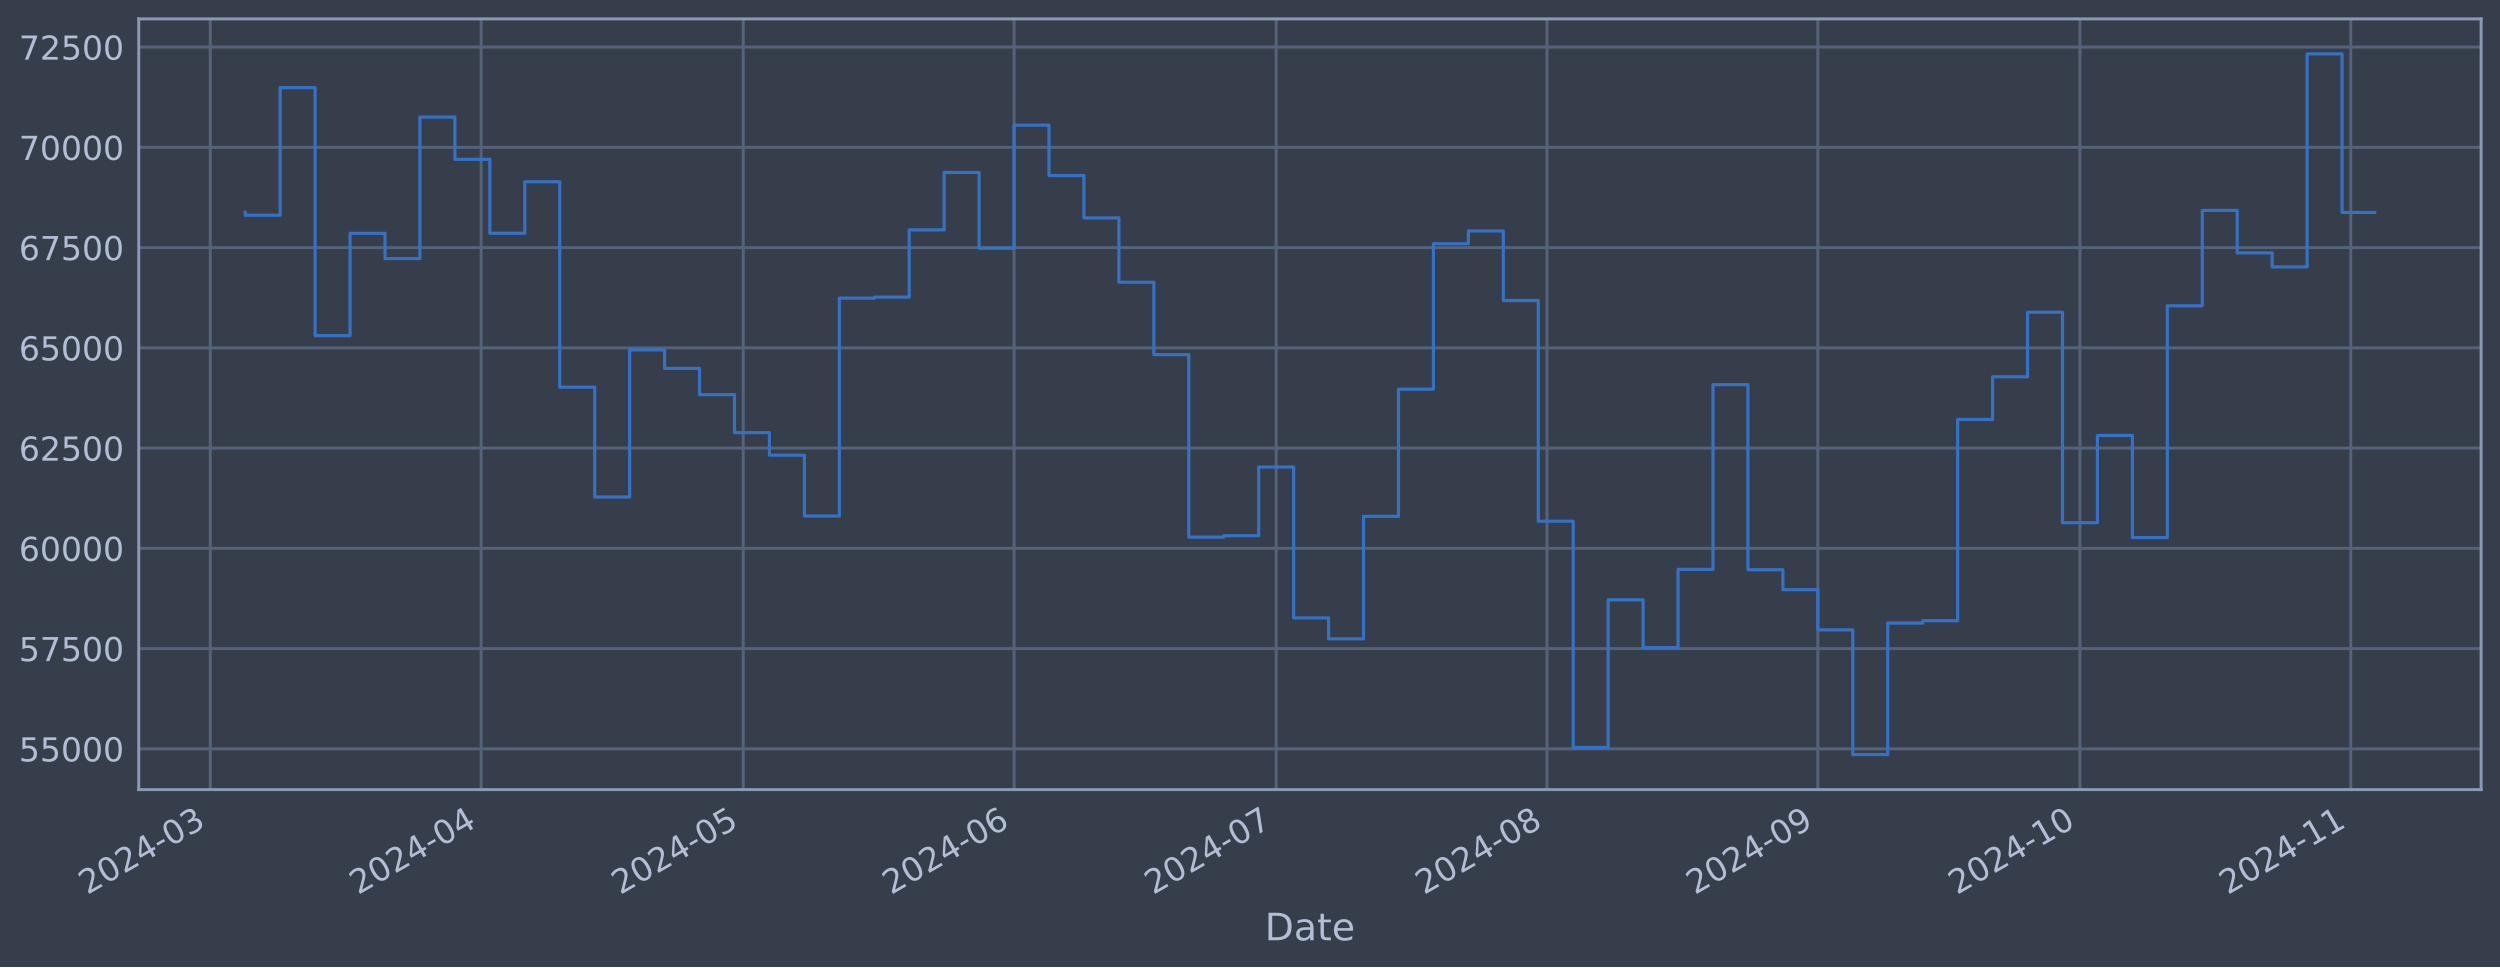
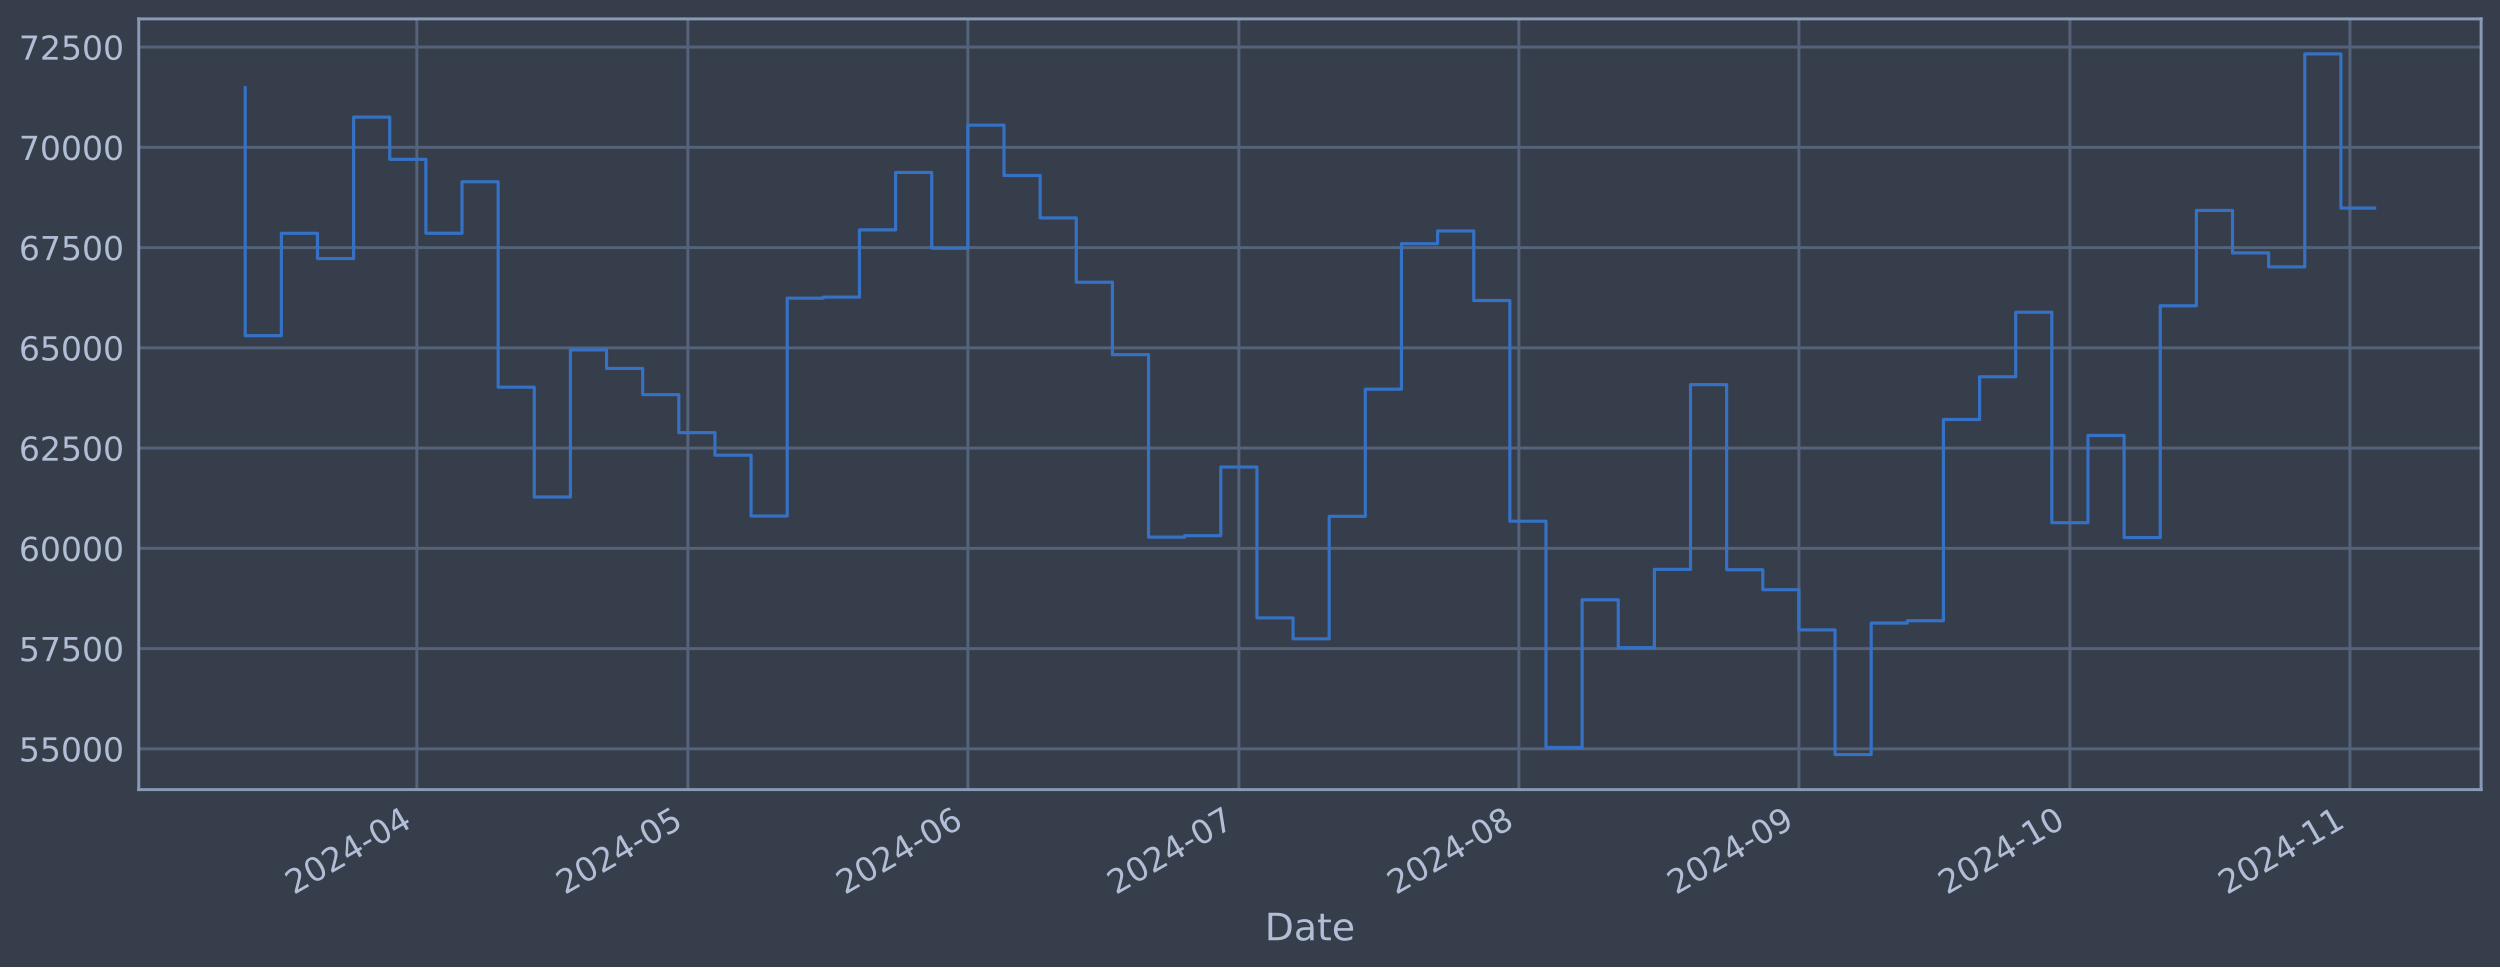
<svg xmlns="http://www.w3.org/2000/svg" xmlns:xlink="http://www.w3.org/1999/xlink" width="952.884pt" height="368.58pt" viewBox="0 0 952.884 368.58" version="1.1">
  <defs>
    <style type="text/css">*{stroke-linejoin: round; stroke-linecap: butt}</style>
  </defs>
  <g id="figure_1">
    <g id="patch_1">
      <path d="M 0 368.58  L 952.884 368.58  L 952.884 0  L 0 0  z " style="fill: #373e4b" />
    </g>
    <g id="axes_1">
      <g id="patch_2">
        <path d="M 52.884 300.96  L 945.684 300.96  L 945.684 7.2  L 52.884 7.2  z " style="fill: #373e4b" />
      </g>
      <g id="matplotlib.axis_1">
        <g id="xtick_1">
          <g id="line2d_1">
-             <path d="M 80.145 300.96  L 80.145 7.2  " clip-path="url(#p2e09661fb0)" style="fill: none; stroke: #546379; stroke-width: 1.12; stroke-linecap: square" />
+             <path d="M 158.883 300.96  L 158.883 7.2  " clip-path="url(#p0381764df8)" style="fill: none; stroke: #546379; stroke-width: 1.12; stroke-linecap: square" />
          </g>
          <g id="line2d_2" />
          <g id="text_1">
-             <g style="fill: #b1bed6" transform="translate(33.24199 341.1745) rotate(-30) scale(0.126 -0.126)">
+             <g style="fill: #b1bed6" transform="translate(111.9793 341.1745) rotate(-30) scale(0.126 -0.126)">
              <defs>
                <path id="DejaVuSans-32" d="M 1228 531  L 3431 531  L 3431 0  L 469 0  L 469 531  Q 828 903 1448 1529  Q 2069 2156 2228 2338  Q 2531 2678 2651 2914  Q 2772 3150 2772 3378  Q 2772 3750 2511 3984  Q 2250 4219 1831 4219  Q 1534 4219 1204 4116  Q 875 4013 500 3803  L 500 4441  Q 881 4594 1212 4672  Q 1544 4750 1819 4750  Q 2544 4750 2975 4387  Q 3406 4025 3406 3419  Q 3406 3131 3298 2873  Q 3191 2616 2906 2266  Q 2828 2175 2409 1742  Q 1991 1309 1228 531  z " transform="scale(0.015625)" />
                <path id="DejaVuSans-30" d="M 2034 4250  Q 1547 4250 1301 3770  Q 1056 3291 1056 2328  Q 1056 1369 1301 889  Q 1547 409 2034 409  Q 2525 409 2770 889  Q 3016 1369 3016 2328  Q 3016 3291 2770 3770  Q 2525 4250 2034 4250  z M 2034 4750  Q 2819 4750 3233 4129  Q 3647 3509 3647 2328  Q 3647 1150 3233 529  Q 2819 -91 2034 -91  Q 1250 -91 836 529  Q 422 1150 422 2328  Q 422 3509 836 4129  Q 1250 4750 2034 4750  z " transform="scale(0.015625)" />
                <path id="DejaVuSans-34" d="M 2419 4116  L 825 1625  L 2419 1625  L 2419 4116  z M 2253 4666  L 3047 4666  L 3047 1625  L 3713 1625  L 3713 1100  L 3047 1100  L 3047 0  L 2419 0  L 2419 1100  L 313 1100  L 313 1709  L 2253 4666  z " transform="scale(0.015625)" />
                <path id="DejaVuSans-2d" d="M 313 2009  L 1997 2009  L 1997 1497  L 313 1497  L 313 2009  z " transform="scale(0.015625)" />
-                 <path id="DejaVuSans-33" d="M 2597 2516  Q 3050 2419 3304 2112  Q 3559 1806 3559 1356  Q 3559 666 3084 287  Q 2609 -91 1734 -91  Q 1441 -91 1130 -33  Q 819 25 488 141  L 488 750  Q 750 597 1062 519  Q 1375 441 1716 441  Q 2309 441 2620 675  Q 2931 909 2931 1356  Q 2931 1769 2642 2001  Q 2353 2234 1838 2234  L 1294 2234  L 1294 2753  L 1863 2753  Q 2328 2753 2575 2939  Q 2822 3125 2822 3475  Q 2822 3834 2567 4026  Q 2313 4219 1838 4219  Q 1578 4219 1281 4162  Q 984 4106 628 3988  L 628 4550  Q 988 4650 1302 4700  Q 1616 4750 1894 4750  Q 2613 4750 3031 4423  Q 3450 4097 3450 3541  Q 3450 3153 3228 2886  Q 3006 2619 2597 2516  z " transform="scale(0.015625)" />
-               </defs>
-               <use xlink:href="#DejaVuSans-32" />
-               <use xlink:href="#DejaVuSans-30" x="63.623" />
-               <use xlink:href="#DejaVuSans-32" x="127.246" />
-               <use xlink:href="#DejaVuSans-34" x="190.869" />
-               <use xlink:href="#DejaVuSans-2d" x="254.492" />
-               <use xlink:href="#DejaVuSans-30" x="290.576" />
-               <use xlink:href="#DejaVuSans-33" x="354.199" />
+               </defs>
+               <use xlink:href="#DejaVuSans-32" />
+               <use xlink:href="#DejaVuSans-30" x="63.623" />
+               <use xlink:href="#DejaVuSans-32" x="127.246" />
+               <use xlink:href="#DejaVuSans-34" x="190.869" />
+               <use xlink:href="#DejaVuSans-2d" x="254.492" />
+               <use xlink:href="#DejaVuSans-30" x="290.576" />
+               <use xlink:href="#DejaVuSans-34" x="354.199" />
            </g>
          </g>
        </g>
        <g id="xtick_2">
          <g id="line2d_3">
-             <path d="M 183.378 300.96  L 183.378 7.2  " clip-path="url(#p2e09661fb0)" style="fill: none; stroke: #546379; stroke-width: 1.12; stroke-linecap: square" />
+             <path d="M 262.173 300.96  L 262.173 7.2  " clip-path="url(#p0381764df8)" style="fill: none; stroke: #546379; stroke-width: 1.12; stroke-linecap: square" />
          </g>
          <g id="line2d_4" />
          <g id="text_2">
-             <g style="fill: #b1bed6" transform="translate(136.4743 341.1745) rotate(-30) scale(0.126 -0.126)">
-               <use xlink:href="#DejaVuSans-32" />
-               <use xlink:href="#DejaVuSans-30" x="63.623" />
-               <use xlink:href="#DejaVuSans-32" x="127.246" />
-               <use xlink:href="#DejaVuSans-34" x="190.869" />
-               <use xlink:href="#DejaVuSans-2d" x="254.492" />
-               <use xlink:href="#DejaVuSans-30" x="290.576" />
-               <use xlink:href="#DejaVuSans-34" x="354.199" />
+             <g style="fill: #b1bed6" transform="translate(215.2693 341.1745) rotate(-30) scale(0.126 -0.126)">
+               <defs>
+                 <path id="DejaVuSans-35" d="M 691 4666  L 3169 4666  L 3169 4134  L 1269 4134  L 1269 2991  Q 1406 3038 1543 3061  Q 1681 3084 1819 3084  Q 2600 3084 3056 2656  Q 3513 2228 3513 1497  Q 3513 744 3044 326  Q 2575 -91 1722 -91  Q 1428 -91 1123 -41  Q 819 9 494 109  L 494 744  Q 775 591 1075 516  Q 1375 441 1709 441  Q 2250 441 2565 725  Q 2881 1009 2881 1497  Q 2881 1984 2565 2268  Q 2250 2553 1709 2553  Q 1456 2553 1204 2497  Q 953 2441 691 2322  L 691 4666  z " transform="scale(0.015625)" />
+               </defs>
+               <use xlink:href="#DejaVuSans-32" />
+               <use xlink:href="#DejaVuSans-30" x="63.623" />
+               <use xlink:href="#DejaVuSans-32" x="127.246" />
+               <use xlink:href="#DejaVuSans-34" x="190.869" />
+               <use xlink:href="#DejaVuSans-2d" x="254.492" />
+               <use xlink:href="#DejaVuSans-30" x="290.576" />
+               <use xlink:href="#DejaVuSans-35" x="354.199" />
            </g>
          </g>
        </g>
        <g id="xtick_3">
          <g id="line2d_5">
-             <path d="M 283.28 300.96  L 283.28 7.2  " clip-path="url(#p2e09661fb0)" style="fill: none; stroke: #546379; stroke-width: 1.12; stroke-linecap: square" />
+             <path d="M 368.906 300.96  L 368.906 7.2  " clip-path="url(#p0381764df8)" style="fill: none; stroke: #546379; stroke-width: 1.12; stroke-linecap: square" />
          </g>
          <g id="line2d_6" />
          <g id="text_3">
-             <g style="fill: #b1bed6" transform="translate(236.3766 341.1745) rotate(-30) scale(0.126 -0.126)">
-               <defs>
-                 <path id="DejaVuSans-35" d="M 691 4666  L 3169 4666  L 3169 4134  L 1269 4134  L 1269 2991  Q 1406 3038 1543 3061  Q 1681 3084 1819 3084  Q 2600 3084 3056 2656  Q 3513 2228 3513 1497  Q 3513 744 3044 326  Q 2575 -91 1722 -91  Q 1428 -91 1123 -41  Q 819 9 494 109  L 494 744  Q 775 591 1075 516  Q 1375 441 1709 441  Q 2250 441 2565 725  Q 2881 1009 2881 1497  Q 2881 1984 2565 2268  Q 2250 2553 1709 2553  Q 1456 2553 1204 2497  Q 953 2441 691 2322  L 691 4666  z " transform="scale(0.015625)" />
-               </defs>
-               <use xlink:href="#DejaVuSans-32" />
-               <use xlink:href="#DejaVuSans-30" x="63.623" />
-               <use xlink:href="#DejaVuSans-32" x="127.246" />
-               <use xlink:href="#DejaVuSans-34" x="190.869" />
-               <use xlink:href="#DejaVuSans-2d" x="254.492" />
-               <use xlink:href="#DejaVuSans-30" x="290.576" />
-               <use xlink:href="#DejaVuSans-35" x="354.199" />
+             <g style="fill: #b1bed6" transform="translate(322.0024 341.1745) rotate(-30) scale(0.126 -0.126)">
+               <defs>
+                 <path id="DejaVuSans-36" d="M 2113 2584  Q 1688 2584 1439 2293  Q 1191 2003 1191 1497  Q 1191 994 1439 701  Q 1688 409 2113 409  Q 2538 409 2786 701  Q 3034 994 3034 1497  Q 3034 2003 2786 2293  Q 2538 2584 2113 2584  z M 3366 4563  L 3366 3988  Q 3128 4100 2886 4159  Q 2644 4219 2406 4219  Q 1781 4219 1451 3797  Q 1122 3375 1075 2522  Q 1259 2794 1537 2939  Q 1816 3084 2150 3084  Q 2853 3084 3261 2657  Q 3669 2231 3669 1497  Q 3669 778 3244 343  Q 2819 -91 2113 -91  Q 1303 -91 875 529  Q 447 1150 447 2328  Q 447 3434 972 4092  Q 1497 4750 2381 4750  Q 2619 4750 2861 4703  Q 3103 4656 3366 4563  z " transform="scale(0.015625)" />
+               </defs>
+               <use xlink:href="#DejaVuSans-32" />
+               <use xlink:href="#DejaVuSans-30" x="63.623" />
+               <use xlink:href="#DejaVuSans-32" x="127.246" />
+               <use xlink:href="#DejaVuSans-34" x="190.869" />
+               <use xlink:href="#DejaVuSans-2d" x="254.492" />
+               <use xlink:href="#DejaVuSans-30" x="290.576" />
+               <use xlink:href="#DejaVuSans-36" x="354.199" />
            </g>
          </g>
        </g>
        <g id="xtick_4">
          <g id="line2d_7">
-             <path d="M 386.512 300.96  L 386.512 7.2  " clip-path="url(#p2e09661fb0)" style="fill: none; stroke: #546379; stroke-width: 1.12; stroke-linecap: square" />
+             <path d="M 472.196 300.96  L 472.196 7.2  " clip-path="url(#p0381764df8)" style="fill: none; stroke: #546379; stroke-width: 1.12; stroke-linecap: square" />
          </g>
          <g id="line2d_8" />
          <g id="text_4">
-             <g style="fill: #b1bed6" transform="translate(339.6089 341.1745) rotate(-30) scale(0.126 -0.126)">
-               <defs>
-                 <path id="DejaVuSans-36" d="M 2113 2584  Q 1688 2584 1439 2293  Q 1191 2003 1191 1497  Q 1191 994 1439 701  Q 1688 409 2113 409  Q 2538 409 2786 701  Q 3034 994 3034 1497  Q 3034 2003 2786 2293  Q 2538 2584 2113 2584  z M 3366 4563  L 3366 3988  Q 3128 4100 2886 4159  Q 2644 4219 2406 4219  Q 1781 4219 1451 3797  Q 1122 3375 1075 2522  Q 1259 2794 1537 2939  Q 1816 3084 2150 3084  Q 2853 3084 3261 2657  Q 3669 2231 3669 1497  Q 3669 778 3244 343  Q 2819 -91 2113 -91  Q 1303 -91 875 529  Q 447 1150 447 2328  Q 447 3434 972 4092  Q 1497 4750 2381 4750  Q 2619 4750 2861 4703  Q 3103 4656 3366 4563  z " transform="scale(0.015625)" />
-               </defs>
-               <use xlink:href="#DejaVuSans-32" />
-               <use xlink:href="#DejaVuSans-30" x="63.623" />
-               <use xlink:href="#DejaVuSans-32" x="127.246" />
-               <use xlink:href="#DejaVuSans-34" x="190.869" />
-               <use xlink:href="#DejaVuSans-2d" x="254.492" />
-               <use xlink:href="#DejaVuSans-30" x="290.576" />
-               <use xlink:href="#DejaVuSans-36" x="354.199" />
+             <g style="fill: #b1bed6" transform="translate(425.2924 341.1745) rotate(-30) scale(0.126 -0.126)">
+               <defs>
+                 <path id="DejaVuSans-37" d="M 525 4666  L 3525 4666  L 3525 4397  L 1831 0  L 1172 0  L 2766 4134  L 525 4134  L 525 4666  z " transform="scale(0.015625)" />
+               </defs>
+               <use xlink:href="#DejaVuSans-32" />
+               <use xlink:href="#DejaVuSans-30" x="63.623" />
+               <use xlink:href="#DejaVuSans-32" x="127.246" />
+               <use xlink:href="#DejaVuSans-34" x="190.869" />
+               <use xlink:href="#DejaVuSans-2d" x="254.492" />
+               <use xlink:href="#DejaVuSans-30" x="290.576" />
+               <use xlink:href="#DejaVuSans-37" x="354.199" />
            </g>
          </g>
        </g>
        <g id="xtick_5">
          <g id="line2d_9">
-             <path d="M 486.414 300.96  L 486.414 7.2  " clip-path="url(#p2e09661fb0)" style="fill: none; stroke: #546379; stroke-width: 1.12; stroke-linecap: square" />
+             <path d="M 578.929 300.96  L 578.929 7.2  " clip-path="url(#p0381764df8)" style="fill: none; stroke: #546379; stroke-width: 1.12; stroke-linecap: square" />
          </g>
          <g id="line2d_10" />
          <g id="text_5">
-             <g style="fill: #b1bed6" transform="translate(439.5111 341.1745) rotate(-30) scale(0.126 -0.126)">
-               <defs>
-                 <path id="DejaVuSans-37" d="M 525 4666  L 3525 4666  L 3525 4397  L 1831 0  L 1172 0  L 2766 4134  L 525 4134  L 525 4666  z " transform="scale(0.015625)" />
-               </defs>
-               <use xlink:href="#DejaVuSans-32" />
-               <use xlink:href="#DejaVuSans-30" x="63.623" />
-               <use xlink:href="#DejaVuSans-32" x="127.246" />
-               <use xlink:href="#DejaVuSans-34" x="190.869" />
-               <use xlink:href="#DejaVuSans-2d" x="254.492" />
-               <use xlink:href="#DejaVuSans-30" x="290.576" />
-               <use xlink:href="#DejaVuSans-37" x="354.199" />
+             <g style="fill: #b1bed6" transform="translate(532.0254 341.1745) rotate(-30) scale(0.126 -0.126)">
+               <defs>
+                 <path id="DejaVuSans-38" d="M 2034 2216  Q 1584 2216 1326 1975  Q 1069 1734 1069 1313  Q 1069 891 1326 650  Q 1584 409 2034 409  Q 2484 409 2743 651  Q 3003 894 3003 1313  Q 3003 1734 2745 1975  Q 2488 2216 2034 2216  z M 1403 2484  Q 997 2584 770 2862  Q 544 3141 544 3541  Q 544 4100 942 4425  Q 1341 4750 2034 4750  Q 2731 4750 3128 4425  Q 3525 4100 3525 3541  Q 3525 3141 3298 2862  Q 3072 2584 2669 2484  Q 3125 2378 3379 2068  Q 3634 1759 3634 1313  Q 3634 634 3220 271  Q 2806 -91 2034 -91  Q 1263 -91 848 271  Q 434 634 434 1313  Q 434 1759 690 2068  Q 947 2378 1403 2484  z M 1172 3481  Q 1172 3119 1398 2916  Q 1625 2713 2034 2713  Q 2441 2713 2670 2916  Q 2900 3119 2900 3481  Q 2900 3844 2670 4047  Q 2441 4250 2034 4250  Q 1625 4250 1398 4047  Q 1172 3844 1172 3481  z " transform="scale(0.015625)" />
+               </defs>
+               <use xlink:href="#DejaVuSans-32" />
+               <use xlink:href="#DejaVuSans-30" x="63.623" />
+               <use xlink:href="#DejaVuSans-32" x="127.246" />
+               <use xlink:href="#DejaVuSans-34" x="190.869" />
+               <use xlink:href="#DejaVuSans-2d" x="254.492" />
+               <use xlink:href="#DejaVuSans-30" x="290.576" />
+               <use xlink:href="#DejaVuSans-38" x="354.199" />
            </g>
          </g>
        </g>
        <g id="xtick_6">
          <g id="line2d_11">
-             <path d="M 589.647 300.96  L 589.647 7.2  " clip-path="url(#p2e09661fb0)" style="fill: none; stroke: #546379; stroke-width: 1.12; stroke-linecap: square" />
+             <path d="M 685.662 300.96  L 685.662 7.2  " clip-path="url(#p0381764df8)" style="fill: none; stroke: #546379; stroke-width: 1.12; stroke-linecap: square" />
          </g>
          <g id="line2d_12" />
          <g id="text_6">
-             <g style="fill: #b1bed6" transform="translate(542.7435 341.1745) rotate(-30) scale(0.126 -0.126)">
-               <defs>
-                 <path id="DejaVuSans-38" d="M 2034 2216  Q 1584 2216 1326 1975  Q 1069 1734 1069 1313  Q 1069 891 1326 650  Q 1584 409 2034 409  Q 2484 409 2743 651  Q 3003 894 3003 1313  Q 3003 1734 2745 1975  Q 2488 2216 2034 2216  z M 1403 2484  Q 997 2584 770 2862  Q 544 3141 544 3541  Q 544 4100 942 4425  Q 1341 4750 2034 4750  Q 2731 4750 3128 4425  Q 3525 4100 3525 3541  Q 3525 3141 3298 2862  Q 3072 2584 2669 2484  Q 3125 2378 3379 2068  Q 3634 1759 3634 1313  Q 3634 634 3220 271  Q 2806 -91 2034 -91  Q 1263 -91 848 271  Q 434 634 434 1313  Q 434 1759 690 2068  Q 947 2378 1403 2484  z M 1172 3481  Q 1172 3119 1398 2916  Q 1625 2713 2034 2713  Q 2441 2713 2670 2916  Q 2900 3119 2900 3481  Q 2900 3844 2670 4047  Q 2441 4250 2034 4250  Q 1625 4250 1398 4047  Q 1172 3844 1172 3481  z " transform="scale(0.015625)" />
-               </defs>
-               <use xlink:href="#DejaVuSans-32" />
-               <use xlink:href="#DejaVuSans-30" x="63.623" />
-               <use xlink:href="#DejaVuSans-32" x="127.246" />
-               <use xlink:href="#DejaVuSans-34" x="190.869" />
-               <use xlink:href="#DejaVuSans-2d" x="254.492" />
-               <use xlink:href="#DejaVuSans-30" x="290.576" />
-               <use xlink:href="#DejaVuSans-38" x="354.199" />
+             <g style="fill: #b1bed6" transform="translate(638.7585 341.1745) rotate(-30) scale(0.126 -0.126)">
+               <defs>
+                 <path id="DejaVuSans-39" d="M 703 97  L 703 672  Q 941 559 1184 500  Q 1428 441 1663 441  Q 2288 441 2617 861  Q 2947 1281 2994 2138  Q 2813 1869 2534 1725  Q 2256 1581 1919 1581  Q 1219 1581 811 2004  Q 403 2428 403 3163  Q 403 3881 828 4315  Q 1253 4750 1959 4750  Q 2769 4750 3195 4129  Q 3622 3509 3622 2328  Q 3622 1225 3098 567  Q 2575 -91 1691 -91  Q 1453 -91 1209 -44  Q 966 3 703 97  z M 1959 2075  Q 2384 2075 2632 2365  Q 2881 2656 2881 3163  Q 2881 3666 2632 3958  Q 2384 4250 1959 4250  Q 1534 4250 1286 3958  Q 1038 3666 1038 3163  Q 1038 2656 1286 2365  Q 1534 2075 1959 2075  z " transform="scale(0.015625)" />
+               </defs>
+               <use xlink:href="#DejaVuSans-32" />
+               <use xlink:href="#DejaVuSans-30" x="63.623" />
+               <use xlink:href="#DejaVuSans-32" x="127.246" />
+               <use xlink:href="#DejaVuSans-34" x="190.869" />
+               <use xlink:href="#DejaVuSans-2d" x="254.492" />
+               <use xlink:href="#DejaVuSans-30" x="290.576" />
+               <use xlink:href="#DejaVuSans-39" x="354.199" />
            </g>
          </g>
        </g>
        <g id="xtick_7">
          <g id="line2d_13">
-             <path d="M 692.879 300.96  L 692.879 7.2  " clip-path="url(#p2e09661fb0)" style="fill: none; stroke: #546379; stroke-width: 1.12; stroke-linecap: square" />
+             <path d="M 788.952 300.96  L 788.952 7.2  " clip-path="url(#p0381764df8)" style="fill: none; stroke: #546379; stroke-width: 1.12; stroke-linecap: square" />
          </g>
          <g id="line2d_14" />
          <g id="text_7">
-             <g style="fill: #b1bed6" transform="translate(645.9758 341.1745) rotate(-30) scale(0.126 -0.126)">
-               <defs>
-                 <path id="DejaVuSans-39" d="M 703 97  L 703 672  Q 941 559 1184 500  Q 1428 441 1663 441  Q 2288 441 2617 861  Q 2947 1281 2994 2138  Q 2813 1869 2534 1725  Q 2256 1581 1919 1581  Q 1219 1581 811 2004  Q 403 2428 403 3163  Q 403 3881 828 4315  Q 1253 4750 1959 4750  Q 2769 4750 3195 4129  Q 3622 3509 3622 2328  Q 3622 1225 3098 567  Q 2575 -91 1691 -91  Q 1453 -91 1209 -44  Q 966 3 703 97  z M 1959 2075  Q 2384 2075 2632 2365  Q 2881 2656 2881 3163  Q 2881 3666 2632 3958  Q 2384 4250 1959 4250  Q 1534 4250 1286 3958  Q 1038 3666 1038 3163  Q 1038 2656 1286 2365  Q 1534 2075 1959 2075  z " transform="scale(0.015625)" />
-               </defs>
-               <use xlink:href="#DejaVuSans-32" />
-               <use xlink:href="#DejaVuSans-30" x="63.623" />
-               <use xlink:href="#DejaVuSans-32" x="127.246" />
-               <use xlink:href="#DejaVuSans-34" x="190.869" />
-               <use xlink:href="#DejaVuSans-2d" x="254.492" />
-               <use xlink:href="#DejaVuSans-30" x="290.576" />
-               <use xlink:href="#DejaVuSans-39" x="354.199" />
+             <g style="fill: #b1bed6" transform="translate(742.0485 341.1745) rotate(-30) scale(0.126 -0.126)">
+               <defs>
+                 <path id="DejaVuSans-31" d="M 794 531  L 1825 531  L 1825 4091  L 703 3866  L 703 4441  L 1819 4666  L 2450 4666  L 2450 531  L 3481 531  L 3481 0  L 794 0  L 794 531  z " transform="scale(0.015625)" />
+               </defs>
+               <use xlink:href="#DejaVuSans-32" />
+               <use xlink:href="#DejaVuSans-30" x="63.623" />
+               <use xlink:href="#DejaVuSans-32" x="127.246" />
+               <use xlink:href="#DejaVuSans-34" x="190.869" />
+               <use xlink:href="#DejaVuSans-2d" x="254.492" />
+               <use xlink:href="#DejaVuSans-31" x="290.576" />
+               <use xlink:href="#DejaVuSans-30" x="354.199" />
            </g>
          </g>
        </g>
        <g id="xtick_8">
          <g id="line2d_15">
-             <path d="M 792.781 300.96  L 792.781 7.2  " clip-path="url(#p2e09661fb0)" style="fill: none; stroke: #546379; stroke-width: 1.12; stroke-linecap: square" />
+             <path d="M 895.685 300.96  L 895.685 7.2  " clip-path="url(#p0381764df8)" style="fill: none; stroke: #546379; stroke-width: 1.12; stroke-linecap: square" />
          </g>
          <g id="line2d_16" />
          <g id="text_8">
-             <g style="fill: #b1bed6" transform="translate(745.878 341.1745) rotate(-30) scale(0.126 -0.126)">
-               <defs>
-                 <path id="DejaVuSans-31" d="M 794 531  L 1825 531  L 1825 4091  L 703 3866  L 703 4441  L 1819 4666  L 2450 4666  L 2450 531  L 3481 531  L 3481 0  L 794 0  L 794 531  z " transform="scale(0.015625)" />
-               </defs>
-               <use xlink:href="#DejaVuSans-32" />
-               <use xlink:href="#DejaVuSans-30" x="63.623" />
-               <use xlink:href="#DejaVuSans-32" x="127.246" />
-               <use xlink:href="#DejaVuSans-34" x="190.869" />
-               <use xlink:href="#DejaVuSans-2d" x="254.492" />
-               <use xlink:href="#DejaVuSans-31" x="290.576" />
-               <use xlink:href="#DejaVuSans-30" x="354.199" />
-             </g>
-           </g>
-         </g>
-         <g id="xtick_9">
-           <g id="line2d_17">
-             <path d="M 896.014 300.96  L 896.014 7.2  " clip-path="url(#p2e09661fb0)" style="fill: none; stroke: #546379; stroke-width: 1.12; stroke-linecap: square" />
-           </g>
-           <g id="line2d_18" />
-           <g id="text_9">
-             <g style="fill: #b1bed6" transform="translate(849.1104 341.1745) rotate(-30) scale(0.126 -0.126)">
+             <g style="fill: #b1bed6" transform="translate(848.7815 341.1745) rotate(-30) scale(0.126 -0.126)">
              <use xlink:href="#DejaVuSans-32" />
              <use xlink:href="#DejaVuSans-30" x="63.623" />
              <use xlink:href="#DejaVuSans-32" x="127.246" />
              <use xlink:href="#DejaVuSans-34" x="190.869" />
              <use xlink:href="#DejaVuSans-2d" x="254.492" />
              <use xlink:href="#DejaVuSans-31" x="290.576" />
              <use xlink:href="#DejaVuSans-31" x="354.199" />
            </g>
          </g>
        </g>
-         <g id="text_10">
+         <g id="text_9">
          <g style="fill: #b1bed6" transform="translate(482.0746 358.3856) scale(0.144 -0.144)">
            <defs>
              <path id="DejaVuSans-44" d="M 1259 4147  L 1259 519  L 2022 519  Q 2988 519 3436 956  Q 3884 1394 3884 2338  Q 3884 3275 3436 3711  Q 2988 4147 2022 4147  L 1259 4147  z M 628 4666  L 1925 4666  Q 3281 4666 3915 4102  Q 4550 3538 4550 2338  Q 4550 1131 3912 565  Q 3275 0 1925 0  L 628 0  L 628 4666  z " transform="scale(0.015625)" />
              <path id="DejaVuSans-61" d="M 2194 1759  Q 1497 1759 1228 1600  Q 959 1441 959 1056  Q 959 750 1161 570  Q 1363 391 1709 391  Q 2188 391 2477 730  Q 2766 1069 2766 1631  L 2766 1759  L 2194 1759  z M 3341 1997  L 3341 0  L 2766 0  L 2766 531  Q 2569 213 2275 61  Q 1981 -91 1556 -91  Q 1019 -91 701 211  Q 384 513 384 1019  Q 384 1609 779 1909  Q 1175 2209 1959 2209  L 2766 2209  L 2766 2266  Q 2766 2663 2505 2880  Q 2244 3097 1772 3097  Q 1472 3097 1187 3025  Q 903 2953 641 2809  L 641 3341  Q 956 3463 1253 3523  Q 1550 3584 1831 3584  Q 2591 3584 2966 3190  Q 3341 2797 3341 1997  z " transform="scale(0.015625)" />
              <path id="DejaVuSans-74" d="M 1172 4494  L 1172 3500  L 2356 3500  L 2356 3053  L 1172 3053  L 1172 1153  Q 1172 725 1289 603  Q 1406 481 1766 481  L 2356 481  L 2356 0  L 1766 0  Q 1100 0 847 248  Q 594 497 594 1153  L 594 3053  L 172 3053  L 172 3500  L 594 3500  L 594 4494  L 1172 4494  z " transform="scale(0.015625)" />
              <path id="DejaVuSans-65" d="M 3597 1894  L 3597 1613  L 953 1613  Q 991 1019 1311 708  Q 1631 397 2203 397  Q 2534 397 2845 478  Q 3156 559 3463 722  L 3463 178  Q 3153 47 2828 -22  Q 2503 -91 2169 -91  Q 1331 -91 842 396  Q 353 884 353 1716  Q 353 2575 817 3079  Q 1281 3584 2069 3584  Q 2775 3584 3186 3129  Q 3597 2675 3597 1894  z M 3022 2063  Q 3016 2534 2758 2815  Q 2500 3097 2075 3097  Q 1594 3097 1305 2825  Q 1016 2553 972 2059  L 3022 2063  z " transform="scale(0.015625)" />
            </defs>
            <use xlink:href="#DejaVuSans-44" />
            <use xlink:href="#DejaVuSans-61" x="77.002" />
            <use xlink:href="#DejaVuSans-74" x="138.281" />
            <use xlink:href="#DejaVuSans-65" x="177.49" />
          </g>
        </g>
      </g>
      <g id="matplotlib.axis_2">
        <g id="ytick_1">
-           <g id="line2d_19">
-             <path d="M 52.884 285.424  L 945.684 285.424  " clip-path="url(#p2e09661fb0)" style="fill: none; stroke: #546379; stroke-width: 1.12; stroke-linecap: square" />
-           </g>
-           <g id="line2d_20" />
-           <g id="text_11">
+           <g id="line2d_17">
+             <path d="M 52.884 285.424  L 945.684 285.424  " clip-path="url(#p0381764df8)" style="fill: none; stroke: #546379; stroke-width: 1.12; stroke-linecap: square" />
+           </g>
+           <g id="line2d_18" />
+           <g id="text_10">
            <g style="fill: #b1bed6" transform="translate(7.2 290.2113) scale(0.126 -0.126)">
              <use xlink:href="#DejaVuSans-35" />
              <use xlink:href="#DejaVuSans-35" x="63.623" />
              <use xlink:href="#DejaVuSans-30" x="127.246" />
              <use xlink:href="#DejaVuSans-30" x="190.869" />
              <use xlink:href="#DejaVuSans-30" x="254.492" />
            </g>
          </g>
        </g>
        <g id="ytick_2">
-           <g id="line2d_21">
-             <path d="M 52.884 247.214  L 945.684 247.214  " clip-path="url(#p2e09661fb0)" style="fill: none; stroke: #546379; stroke-width: 1.12; stroke-linecap: square" />
-           </g>
-           <g id="line2d_22" />
-           <g id="text_12">
+           <g id="line2d_19">
+             <path d="M 52.884 247.214  L 945.684 247.214  " clip-path="url(#p0381764df8)" style="fill: none; stroke: #546379; stroke-width: 1.12; stroke-linecap: square" />
+           </g>
+           <g id="line2d_20" />
+           <g id="text_11">
            <g style="fill: #b1bed6" transform="translate(7.2 252.001) scale(0.126 -0.126)">
              <use xlink:href="#DejaVuSans-35" />
              <use xlink:href="#DejaVuSans-37" x="63.623" />
              <use xlink:href="#DejaVuSans-35" x="127.246" />
              <use xlink:href="#DejaVuSans-30" x="190.869" />
              <use xlink:href="#DejaVuSans-30" x="254.492" />
            </g>
          </g>
        </g>
        <g id="ytick_3">
+           <g id="line2d_21">
+             <path d="M 52.884 209.004  L 945.684 209.004  " clip-path="url(#p0381764df8)" style="fill: none; stroke: #546379; stroke-width: 1.12; stroke-linecap: square" />
+           </g>
+           <g id="line2d_22" />
+           <g id="text_12">
+             <g style="fill: #b1bed6" transform="translate(7.2 213.7907) scale(0.126 -0.126)">
+               <use xlink:href="#DejaVuSans-36" />
+               <use xlink:href="#DejaVuSans-30" x="63.623" />
+               <use xlink:href="#DejaVuSans-30" x="127.246" />
+               <use xlink:href="#DejaVuSans-30" x="190.869" />
+               <use xlink:href="#DejaVuSans-30" x="254.492" />
+             </g>
+           </g>
+         </g>
+         <g id="ytick_4">
          <g id="line2d_23">
-             <path d="M 52.884 209.004  L 945.684 209.004  " clip-path="url(#p2e09661fb0)" style="fill: none; stroke: #546379; stroke-width: 1.12; stroke-linecap: square" />
+             <path d="M 52.884 170.793  L 945.684 170.793  " clip-path="url(#p0381764df8)" style="fill: none; stroke: #546379; stroke-width: 1.12; stroke-linecap: square" />
          </g>
          <g id="line2d_24" />
          <g id="text_13">
-             <g style="fill: #b1bed6" transform="translate(7.2 213.7907) scale(0.126 -0.126)">
-               <use xlink:href="#DejaVuSans-36" />
-               <use xlink:href="#DejaVuSans-30" x="63.623" />
-               <use xlink:href="#DejaVuSans-30" x="127.246" />
-               <use xlink:href="#DejaVuSans-30" x="190.869" />
-               <use xlink:href="#DejaVuSans-30" x="254.492" />
-             </g>
-           </g>
-         </g>
-         <g id="ytick_4">
-           <g id="line2d_25">
-             <path d="M 52.884 170.793  L 945.684 170.793  " clip-path="url(#p2e09661fb0)" style="fill: none; stroke: #546379; stroke-width: 1.12; stroke-linecap: square" />
-           </g>
-           <g id="line2d_26" />
-           <g id="text_14">
            <g style="fill: #b1bed6" transform="translate(7.2 175.5805) scale(0.126 -0.126)">
              <use xlink:href="#DejaVuSans-36" />
              <use xlink:href="#DejaVuSans-32" x="63.623" />
              <use xlink:href="#DejaVuSans-35" x="127.246" />
              <use xlink:href="#DejaVuSans-30" x="190.869" />
              <use xlink:href="#DejaVuSans-30" x="254.492" />
            </g>
          </g>
        </g>
        <g id="ytick_5">
-           <g id="line2d_27">
-             <path d="M 52.884 132.583  L 945.684 132.583  " clip-path="url(#p2e09661fb0)" style="fill: none; stroke: #546379; stroke-width: 1.12; stroke-linecap: square" />
-           </g>
-           <g id="line2d_28" />
-           <g id="text_15">
+           <g id="line2d_25">
+             <path d="M 52.884 132.583  L 945.684 132.583  " clip-path="url(#p0381764df8)" style="fill: none; stroke: #546379; stroke-width: 1.12; stroke-linecap: square" />
+           </g>
+           <g id="line2d_26" />
+           <g id="text_14">
            <g style="fill: #b1bed6" transform="translate(7.2 137.3702) scale(0.126 -0.126)">
              <use xlink:href="#DejaVuSans-36" />
              <use xlink:href="#DejaVuSans-35" x="63.623" />
              <use xlink:href="#DejaVuSans-30" x="127.246" />
              <use xlink:href="#DejaVuSans-30" x="190.869" />
              <use xlink:href="#DejaVuSans-30" x="254.492" />
            </g>
          </g>
        </g>
        <g id="ytick_6">
-           <g id="line2d_29">
-             <path d="M 52.884 94.373  L 945.684 94.373  " clip-path="url(#p2e09661fb0)" style="fill: none; stroke: #546379; stroke-width: 1.12; stroke-linecap: square" />
-           </g>
-           <g id="line2d_30" />
-           <g id="text_16">
+           <g id="line2d_27">
+             <path d="M 52.884 94.373  L 945.684 94.373  " clip-path="url(#p0381764df8)" style="fill: none; stroke: #546379; stroke-width: 1.12; stroke-linecap: square" />
+           </g>
+           <g id="line2d_28" />
+           <g id="text_15">
            <g style="fill: #b1bed6" transform="translate(7.2 99.15997) scale(0.126 -0.126)">
              <use xlink:href="#DejaVuSans-36" />
              <use xlink:href="#DejaVuSans-37" x="63.623" />
              <use xlink:href="#DejaVuSans-35" x="127.246" />
              <use xlink:href="#DejaVuSans-30" x="190.869" />
              <use xlink:href="#DejaVuSans-30" x="254.492" />
            </g>
          </g>
        </g>
        <g id="ytick_7">
+           <g id="line2d_29">
+             <path d="M 52.884 56.163  L 945.684 56.163  " clip-path="url(#p0381764df8)" style="fill: none; stroke: #546379; stroke-width: 1.12; stroke-linecap: square" />
+           </g>
+           <g id="line2d_30" />
+           <g id="text_16">
+             <g style="fill: #b1bed6" transform="translate(7.2 60.94972) scale(0.126 -0.126)">
+               <use xlink:href="#DejaVuSans-37" />
+               <use xlink:href="#DejaVuSans-30" x="63.623" />
+               <use xlink:href="#DejaVuSans-30" x="127.246" />
+               <use xlink:href="#DejaVuSans-30" x="190.869" />
+               <use xlink:href="#DejaVuSans-30" x="254.492" />
+             </g>
+           </g>
+         </g>
+         <g id="ytick_8">
          <g id="line2d_31">
-             <path d="M 52.884 56.163  L 945.684 56.163  " clip-path="url(#p2e09661fb0)" style="fill: none; stroke: #546379; stroke-width: 1.12; stroke-linecap: square" />
+             <path d="M 52.884 17.952  L 945.684 17.952  " clip-path="url(#p0381764df8)" style="fill: none; stroke: #546379; stroke-width: 1.12; stroke-linecap: square" />
          </g>
          <g id="line2d_32" />
          <g id="text_17">
-             <g style="fill: #b1bed6" transform="translate(7.2 60.94972) scale(0.126 -0.126)">
-               <use xlink:href="#DejaVuSans-37" />
-               <use xlink:href="#DejaVuSans-30" x="63.623" />
-               <use xlink:href="#DejaVuSans-30" x="127.246" />
-               <use xlink:href="#DejaVuSans-30" x="190.869" />
-               <use xlink:href="#DejaVuSans-30" x="254.492" />
-             </g>
-           </g>
-         </g>
-         <g id="ytick_8">
-           <g id="line2d_33">
-             <path d="M 52.884 17.952  L 945.684 17.952  " clip-path="url(#p2e09661fb0)" style="fill: none; stroke: #546379; stroke-width: 1.12; stroke-linecap: square" />
-           </g>
-           <g id="line2d_34" />
-           <g id="text_18">
            <g style="fill: #b1bed6" transform="translate(7.2 22.73946) scale(0.126 -0.126)">
              <use xlink:href="#DejaVuSans-37" />
              <use xlink:href="#DejaVuSans-32" x="63.623" />
              <use xlink:href="#DejaVuSans-35" x="127.246" />
              <use xlink:href="#DejaVuSans-30" x="190.869" />
              <use xlink:href="#DejaVuSans-30" x="254.492" />
            </g>
          </g>
        </g>
      </g>
-       <g id="line2d_35">
-         <path d="M 93.466 80.959  L 93.466 82.04  L 106.786 82.04  L 106.786 33.401  L 120.106 33.401  L 120.106 127.942  L 133.426 127.942  L 133.426 88.914  L 146.747 88.914  L 146.747 98.556  L 160.067 98.556  L 160.067 44.628  L 173.387 44.628  L 173.387 60.728  L 186.708 60.728  L 186.708 88.91  L 200.028 88.91  L 200.028 69.28  L 213.348 69.28  L 213.348 147.566  L 226.669 147.566  L 226.669 189.432  L 239.989 189.432  L 239.989 133.351  L 253.309 133.351  L 253.309 140.435  L 266.629 140.435  L 266.629 150.424  L 279.95 150.424  L 279.95 164.905  L 293.27 164.905  L 293.27 173.493  L 306.59 173.493  L 306.59 196.688  L 319.911 196.688  L 319.911 113.644  L 333.231 113.644  L 333.231 113.232  L 346.551 113.232  L 346.551 87.614  L 359.872 87.614  L 359.872 65.728  L 373.192 65.728  L 373.192 94.603  L 386.512 94.603  L 386.512 47.707  L 399.832 47.707  L 399.832 66.893  L 413.153 66.893  L 413.153 83.066  L 426.473 83.066  L 426.473 107.565  L 439.793 107.565  L 439.793 135.177  L 453.114 135.177  L 453.114 204.731  L 466.434 204.731  L 466.434 204.179  L 479.754 204.179  L 479.754 178.002  L 493.075 178.002  L 493.075 235.518  L 506.395 235.518  L 506.395 243.498  L 519.715 243.498  L 519.715 196.805  L 533.035 196.805  L 533.035 148.347  L 546.356 148.347  L 546.356 92.886  L 559.676 92.886  L 559.676 88.032  L 572.996 88.032  L 572.996 114.548  L 586.317 114.548  L 586.317 198.661  L 599.637 198.661  L 599.637 284.913  L 612.957 284.913  L 612.957 228.613  L 626.278 228.613  L 626.278 246.855  L 639.598 246.855  L 639.598 217.014  L 652.918 217.014  L 652.918 146.613  L 666.238 146.613  L 666.238 217.153  L 679.559 217.153  L 679.559 224.763  L 692.879 224.763  L 692.879 240.08  L 706.199 240.08  L 706.199 287.607  L 719.52 287.607  L 719.52 237.486  L 732.84 237.486  L 732.84 236.592  L 746.16 236.592  L 746.16 159.893  L 759.481 159.893  L 759.481 143.602  L 772.801 143.602  L 772.801 119.003  L 786.121 119.003  L 786.121 199.23  L 799.441 199.23  L 799.441 165.98  L 812.762 165.98  L 812.762 204.889  L 826.082 204.889  L 826.082 116.557  L 839.402 116.557  L 839.402 80.217  L 852.723 80.217  L 852.723 96.387  L 866.043 96.387  L 866.043 101.728  L 879.363 101.728  L 879.363 20.553  L 892.684 20.553  L 892.684 80.976  L 905.102 80.976  " clip-path="url(#p2e09661fb0)" style="fill: none; stroke: #3572c6; stroke-width: 1.2; stroke-linecap: square" />
+       <g id="line2d_33">
+         <path d="M 93.466 33.401  L 93.466 127.942  L 107.238 127.942  L 107.238 88.914  L 121.01 88.914  L 121.01 98.556  L 134.782 98.556  L 134.782 44.628  L 148.554 44.628  L 148.554 60.728  L 162.326 60.728  L 162.326 88.91  L 176.098 88.91  L 176.098 69.28  L 189.87 69.28  L 189.87 147.566  L 203.642 147.566  L 203.642 189.432  L 217.414 189.432  L 217.414 133.351  L 231.186 133.351  L 231.186 140.435  L 244.958 140.435  L 244.958 150.424  L 258.73 150.424  L 258.73 164.905  L 272.502 164.905  L 272.502 173.493  L 286.274 173.493  L 286.274 196.688  L 300.046 196.688  L 300.046 113.644  L 313.818 113.644  L 313.818 113.232  L 327.59 113.232  L 327.59 87.614  L 341.362 87.614  L 341.362 65.728  L 355.134 65.728  L 355.134 94.603  L 368.906 94.603  L 368.906 47.707  L 382.678 47.707  L 382.678 66.893  L 396.45 66.893  L 396.45 83.066  L 410.222 83.066  L 410.222 107.565  L 423.994 107.565  L 423.994 135.177  L 437.766 135.177  L 437.766 204.731  L 451.538 204.731  L 451.538 204.179  L 465.31 204.179  L 465.31 178.002  L 479.082 178.002  L 479.082 235.518  L 492.854 235.518  L 492.854 243.498  L 506.626 243.498  L 506.626 196.805  L 520.398 196.805  L 520.398 148.347  L 534.17 148.347  L 534.17 92.886  L 547.942 92.886  L 547.942 88.032  L 561.714 88.032  L 561.714 114.548  L 575.486 114.548  L 575.486 198.661  L 589.258 198.661  L 589.258 284.913  L 603.03 284.913  L 603.03 228.613  L 616.802 228.613  L 616.802 246.855  L 630.574 246.855  L 630.574 217.014  L 644.346 217.014  L 644.346 146.613  L 658.118 146.613  L 658.118 217.153  L 671.89 217.153  L 671.89 224.763  L 685.662 224.763  L 685.662 240.08  L 699.434 240.08  L 699.434 287.607  L 713.206 287.607  L 713.206 237.486  L 726.978 237.486  L 726.978 236.592  L 740.75 236.592  L 740.75 159.893  L 754.522 159.893  L 754.522 143.602  L 768.294 143.602  L 768.294 119.003  L 782.066 119.003  L 782.066 199.23  L 795.838 199.23  L 795.838 165.98  L 809.61 165.98  L 809.61 204.889  L 823.382 204.889  L 823.382 116.557  L 837.154 116.557  L 837.154 80.217  L 850.926 80.217  L 850.926 96.387  L 864.698 96.387  L 864.698 101.728  L 878.47 101.728  L 878.47 20.553  L 892.242 20.553  L 892.242 79.307  L 905.102 79.307  " clip-path="url(#p0381764df8)" style="fill: none; stroke: #3572c6; stroke-width: 1.2; stroke-linecap: square" />
      </g>
      <g id="patch_3">
        <path d="M 52.884 300.96  L 52.884 7.2  " style="fill: none; stroke: #899ab8; stroke-width: 1.12; stroke-linejoin: miter; stroke-linecap: square" />
      </g>
      <g id="patch_4">
        <path d="M 945.684 300.96  L 945.684 7.2  " style="fill: none; stroke: #899ab8; stroke-width: 1.12; stroke-linejoin: miter; stroke-linecap: square" />
      </g>
      <g id="patch_5">
        <path d="M 52.884 300.96  L 945.684 300.96  " style="fill: none; stroke: #899ab8; stroke-width: 1.12; stroke-linejoin: miter; stroke-linecap: square" />
      </g>
      <g id="patch_6">
        <path d="M 52.884 7.2  L 945.684 7.2  " style="fill: none; stroke: #899ab8; stroke-width: 1.12; stroke-linejoin: miter; stroke-linecap: square" />
      </g>
    </g>
  </g>
  <defs>
-     <clipPath id="p2e09661fb0">
+     <clipPath id="p0381764df8">
      <rect x="52.884" y="7.2" width="892.8" height="293.76" />
    </clipPath>
  </defs>
</svg>
